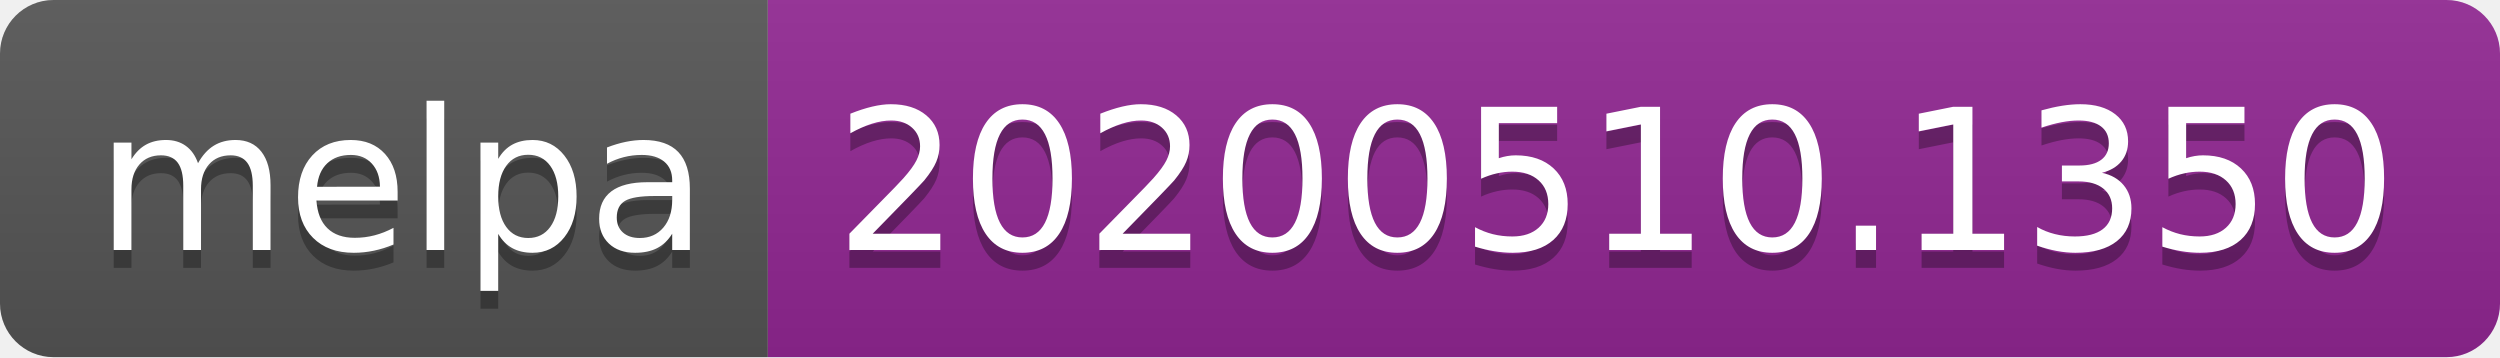
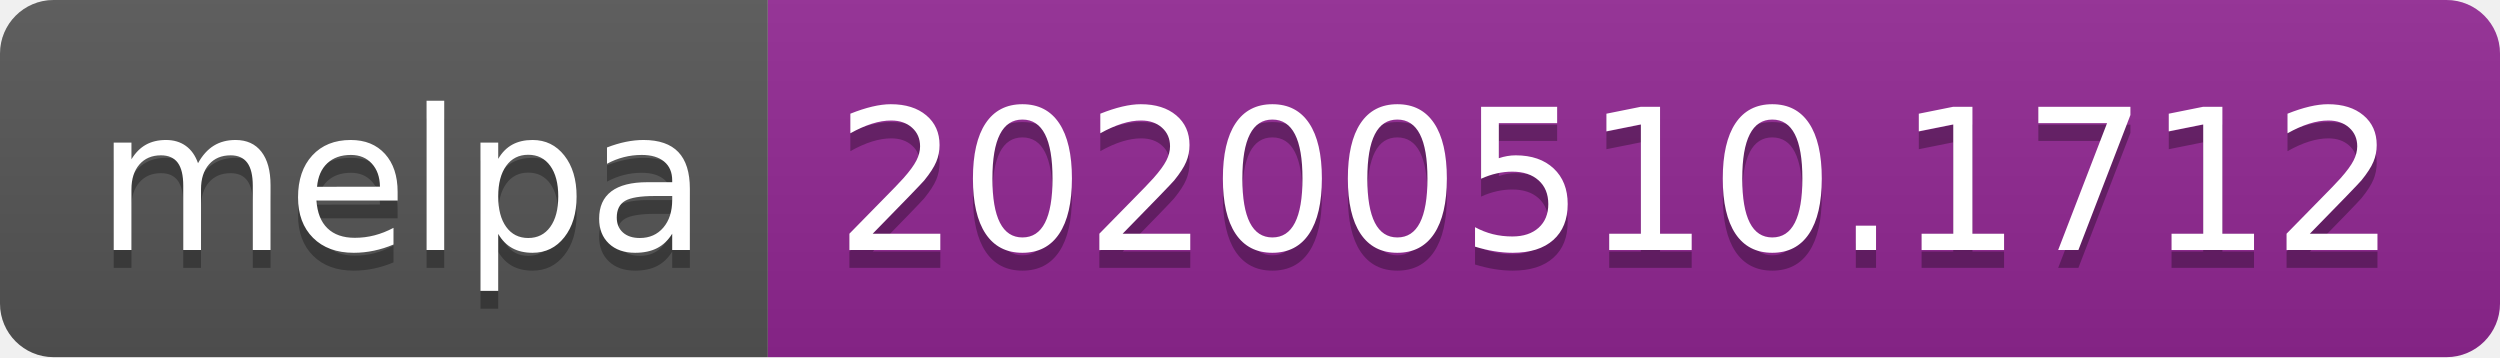
<svg xmlns="http://www.w3.org/2000/svg" width="140" height="20">
  <linearGradient id="s" x2="0" y2="100%">
    <stop offset="0" stop-color="#bbb" stop-opacity=".1" />
    <stop offset="1" stop-opacity=".1" />
  </linearGradient>
  <clipPath id="r">
    <rect width="140" height="20" rx="3" fill="#fff" />
  </clipPath>
  <g clip-path="url(#r)">
    <rect width="43" height="20" fill="#555" />
    <rect x="43" width="97" height="20" fill="#922793" />
    <rect width="140" height="20" fill="url(#s)" />
  </g>
  <g fill="#fff" text-anchor="middle" font-family="Verdana,Geneva,DejaVu Sans,sans-serif" text-rendering="geometricPrecision" font-size="110">
    <text x="225" y="150" fill="#010101" fill-opacity=".3" transform="scale(.1)" textLength="330">melpa</text>
    <text x="225" y="140" transform="scale(.1)" textLength="330">melpa</text>
-     <text x="905" y="150" fill="#010101" fill-opacity=".3" transform="scale(.1)" textLength="870">20200510.1350</text>
-     <text x="905" y="140" transform="scale(.1)" textLength="870">20200510.1350</text>
+     <text x="905" y="150" fill="#010101" fill-opacity=".3" transform="scale(.1)" textLength="870">20200510.1712</text>
+     <text x="905" y="140" transform="scale(.1)" textLength="870">20200510.1712</text>
  </g>
</svg>
